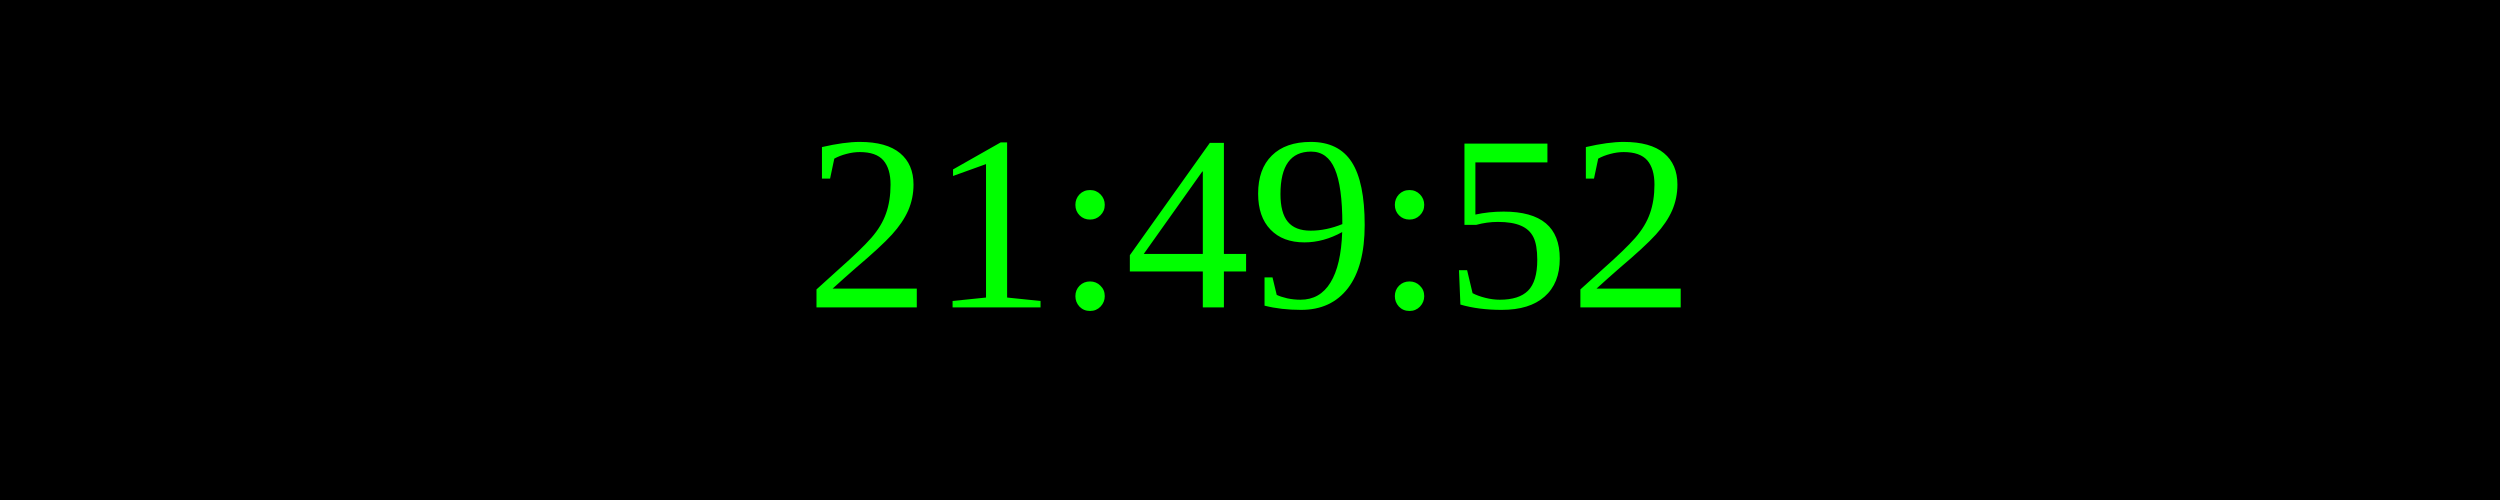
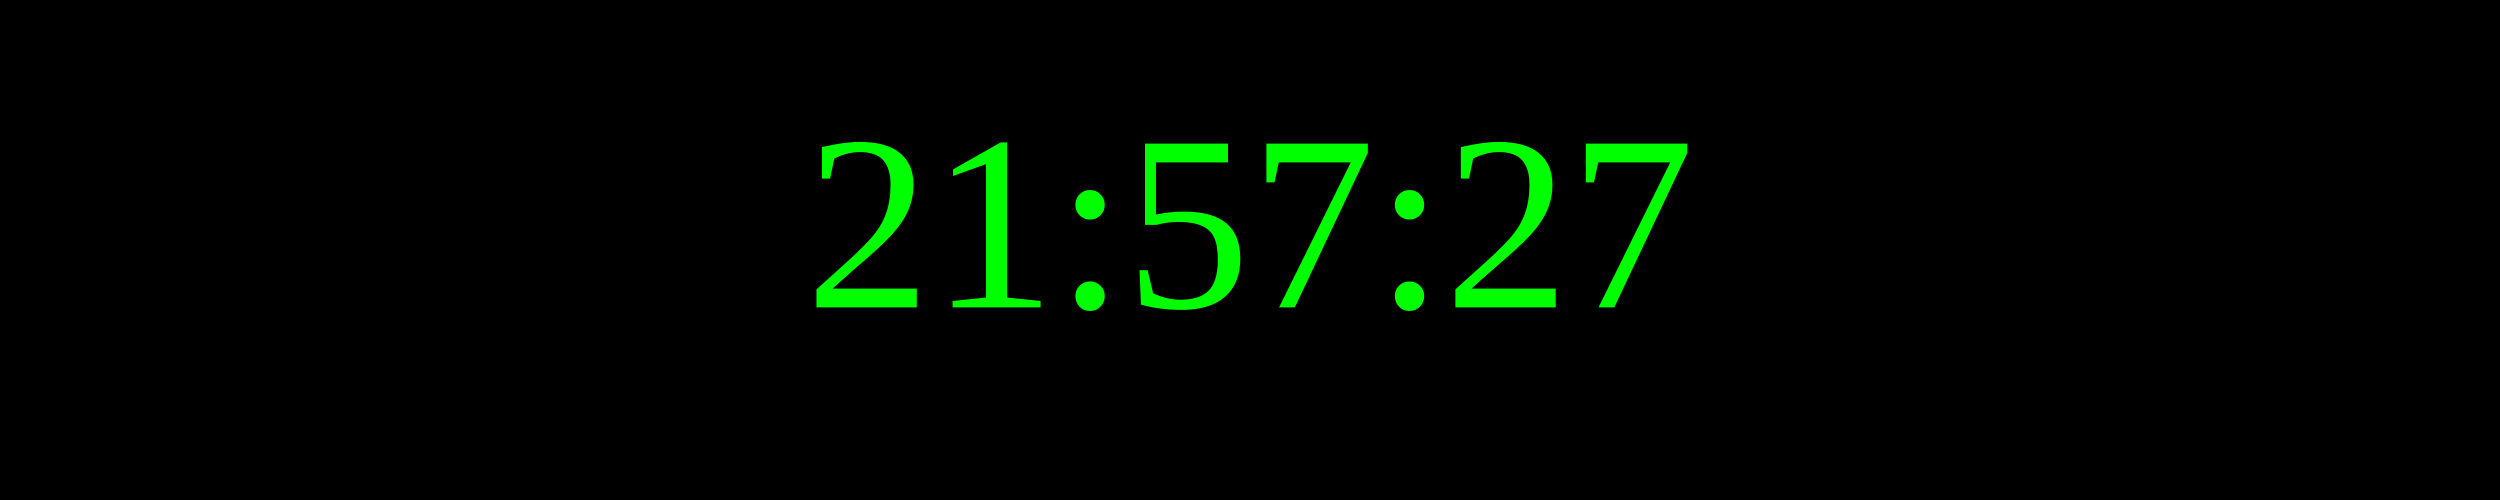
<svg xmlns="http://www.w3.org/2000/svg" width="250" height="50">
  <rect width="100%" height="100%" fill="black" />
  <text x="50%" y="50%" font-size="25" fill="lime" text-anchor="middle" dominant-baseline="middle">
- 21:49:52
+ 21:57:27
</text>
</svg>
